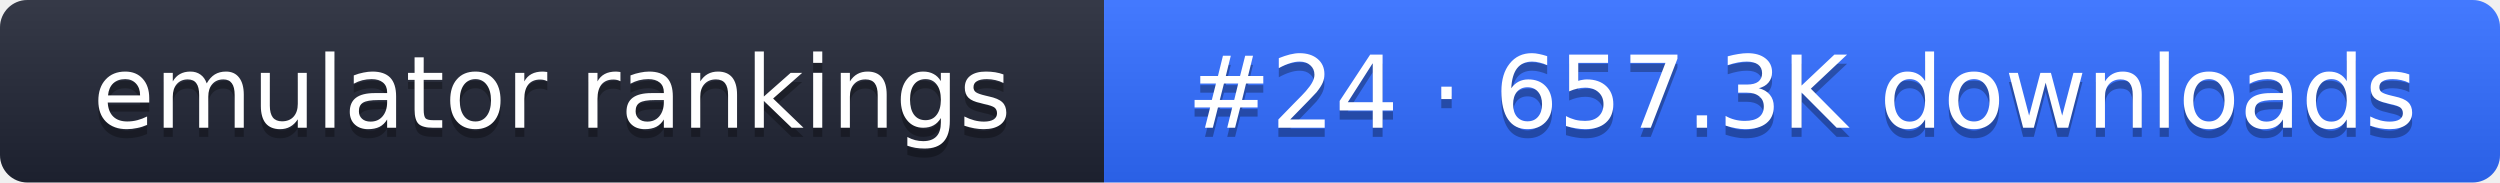
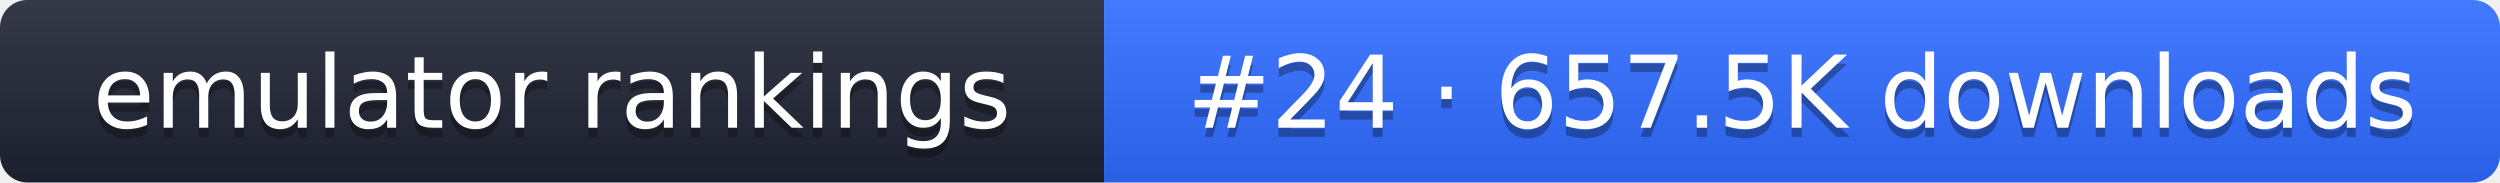
- <svg xmlns="http://www.w3.org/2000/svg" width="274" height="20" role="img" aria-label="emulator rankings: #24 · 657.3K downloads">
+ <svg xmlns="http://www.w3.org/2000/svg" width="274" height="20" role="img" aria-label="emulator rankings: #24 · 657.5K downloads">
  <linearGradient id="g" x2="0" y2="100%">
    <stop offset="0" stop-color="#fff" stop-opacity=".1" />
    <stop offset="1" stop-opacity=".1" />
  </linearGradient>
  <clipPath id="r">
    <rect width="274" height="20" rx="3" fill="#fff" />
  </clipPath>
  <g clip-path="url(#r)">
    <rect width="121" height="20" fill="#1f2433" />
    <rect x="121" width="153" height="20" fill="#2f6bff" />
    <rect width="274" height="20" fill="url(#g)" />
  </g>
  <g fill="#fff" text-anchor="middle" font-family="Verdana,DejaVu Sans,sans-serif" font-size="11">
    <text x="60.5" y="15" fill="#010101" fill-opacity=".3">emulator rankings</text>
    <text x="60.5" y="14">emulator rankings</text>
-     <text x="197.5" y="15" fill="#010101" fill-opacity=".3">#24 · 657.3K downloads</text>
-     <text x="197.5" y="14">#24 · 657.3K downloads</text>
+     <text x="197.5" y="15" fill="#010101" fill-opacity=".3">#24 · 657.5K downloads</text>
+     <text x="197.5" y="14">#24 · 657.5K downloads</text>
  </g>
</svg>
